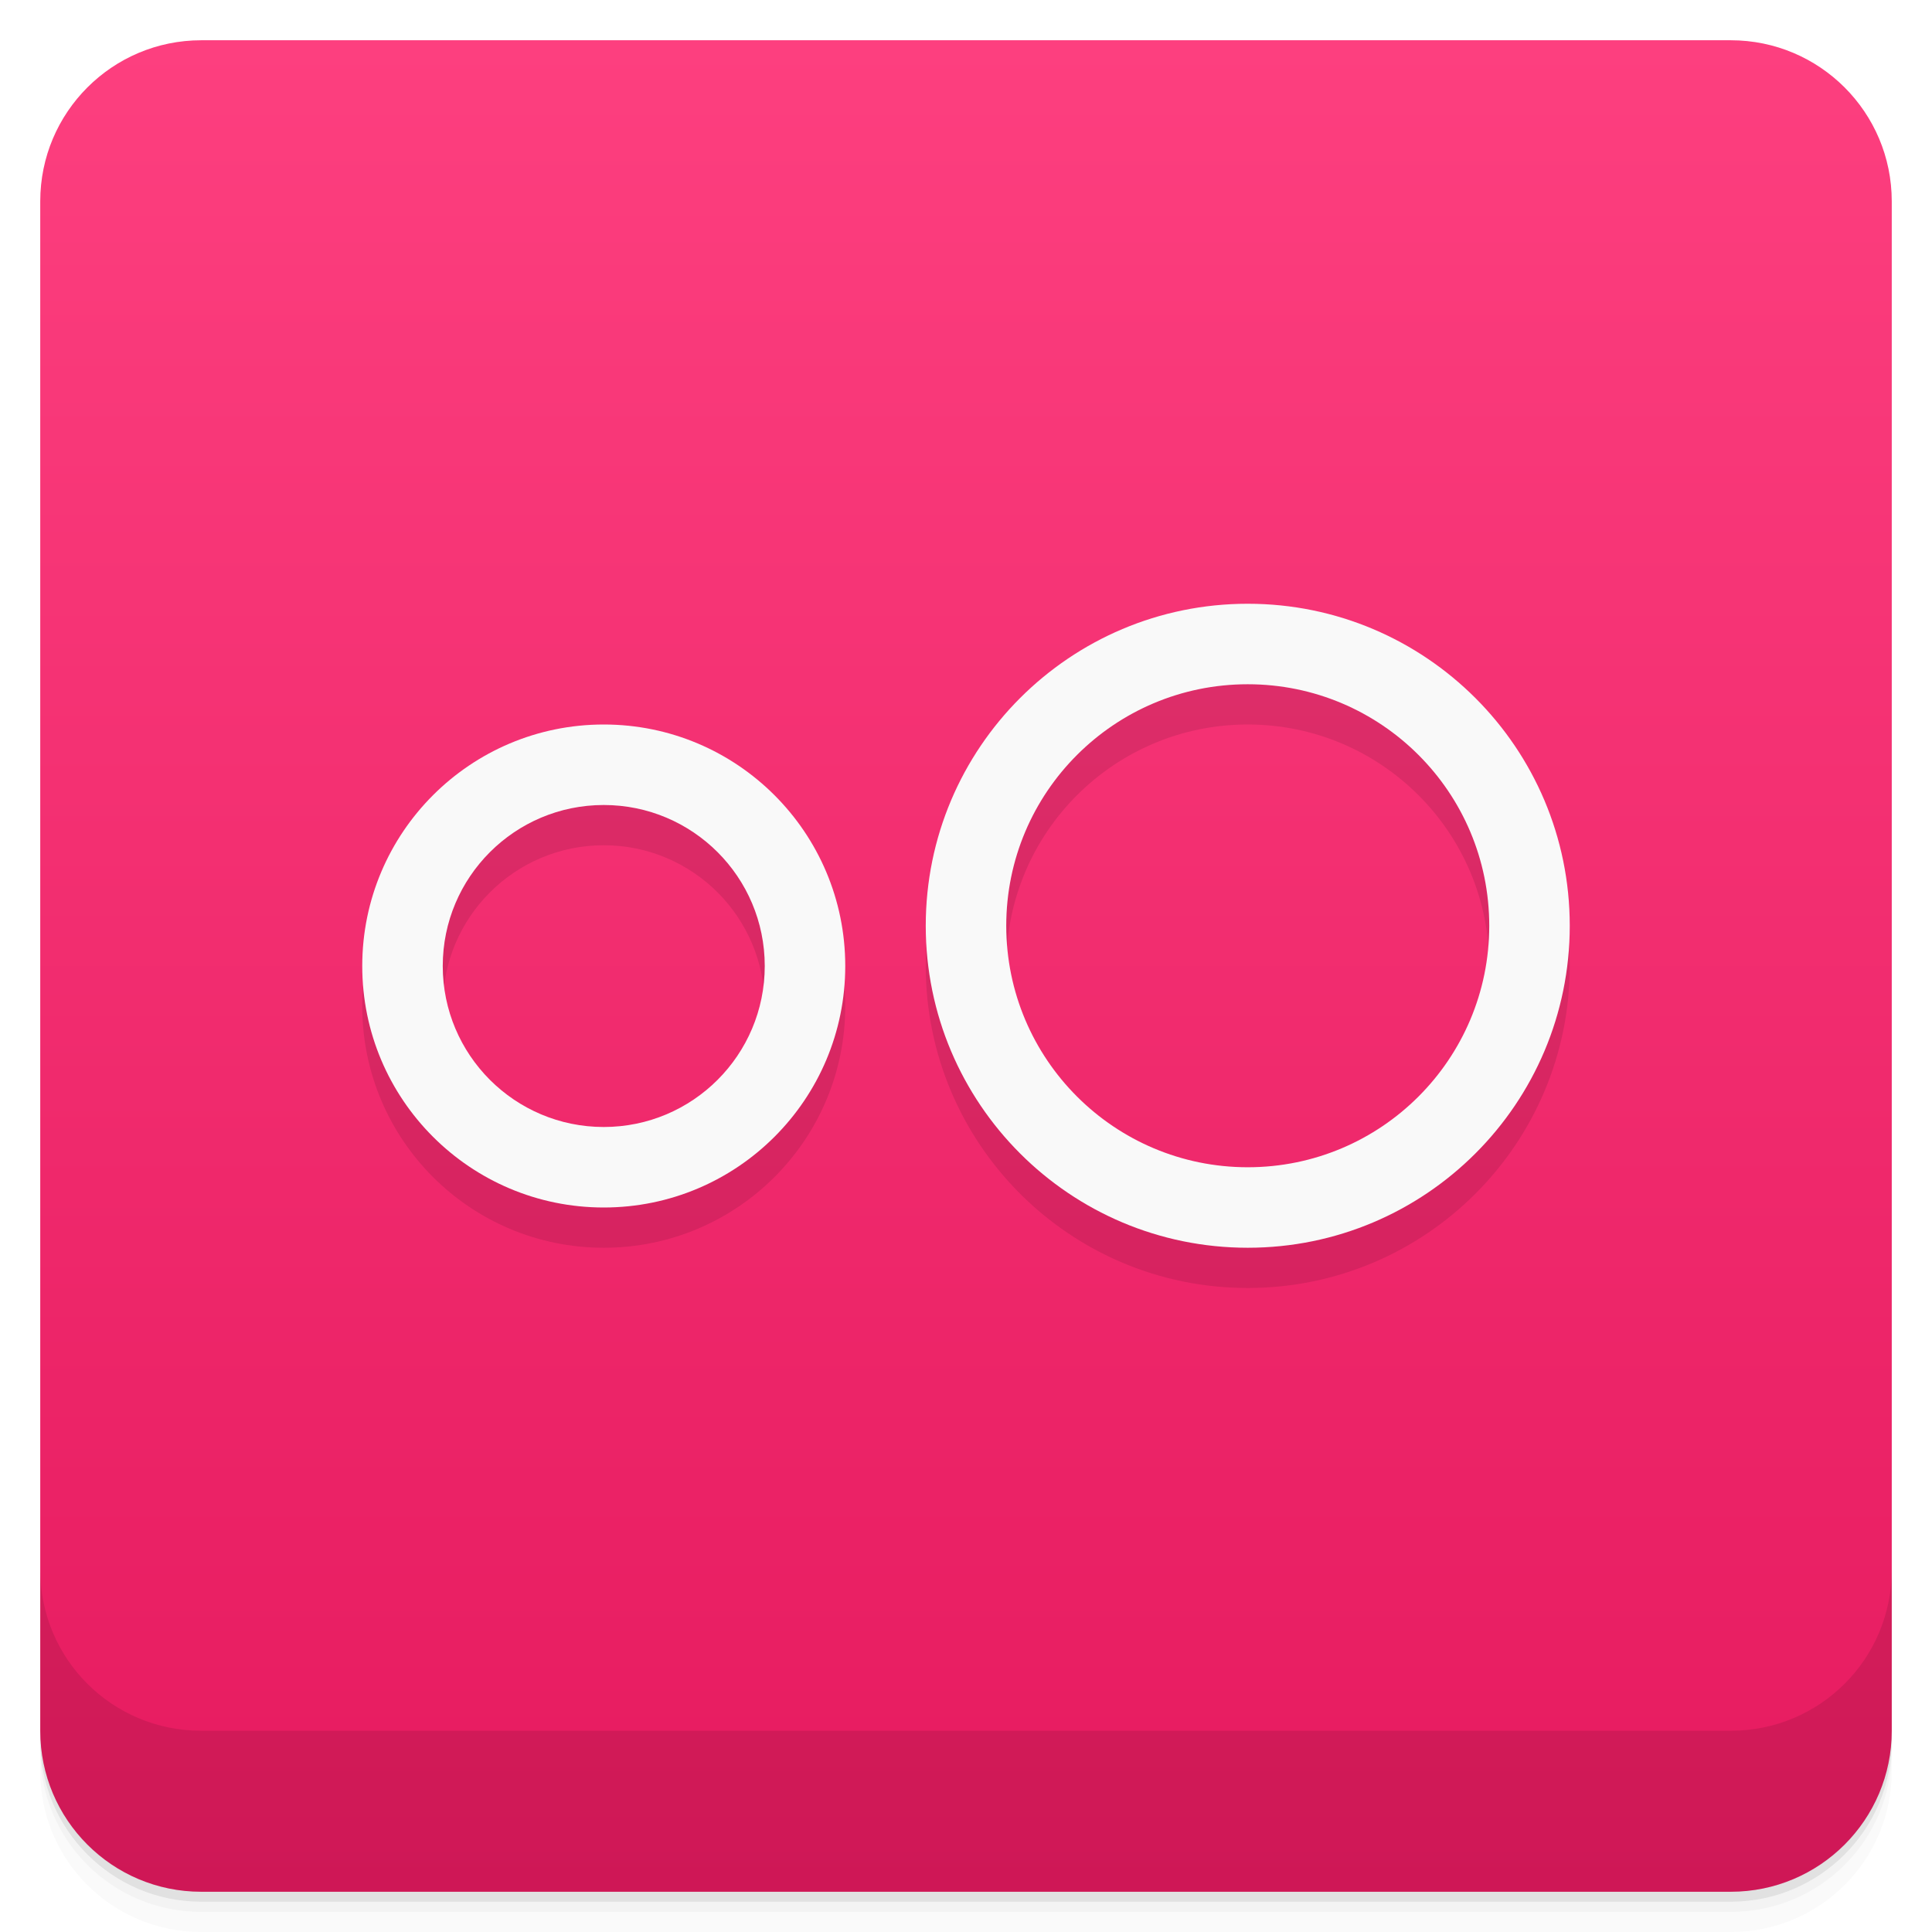
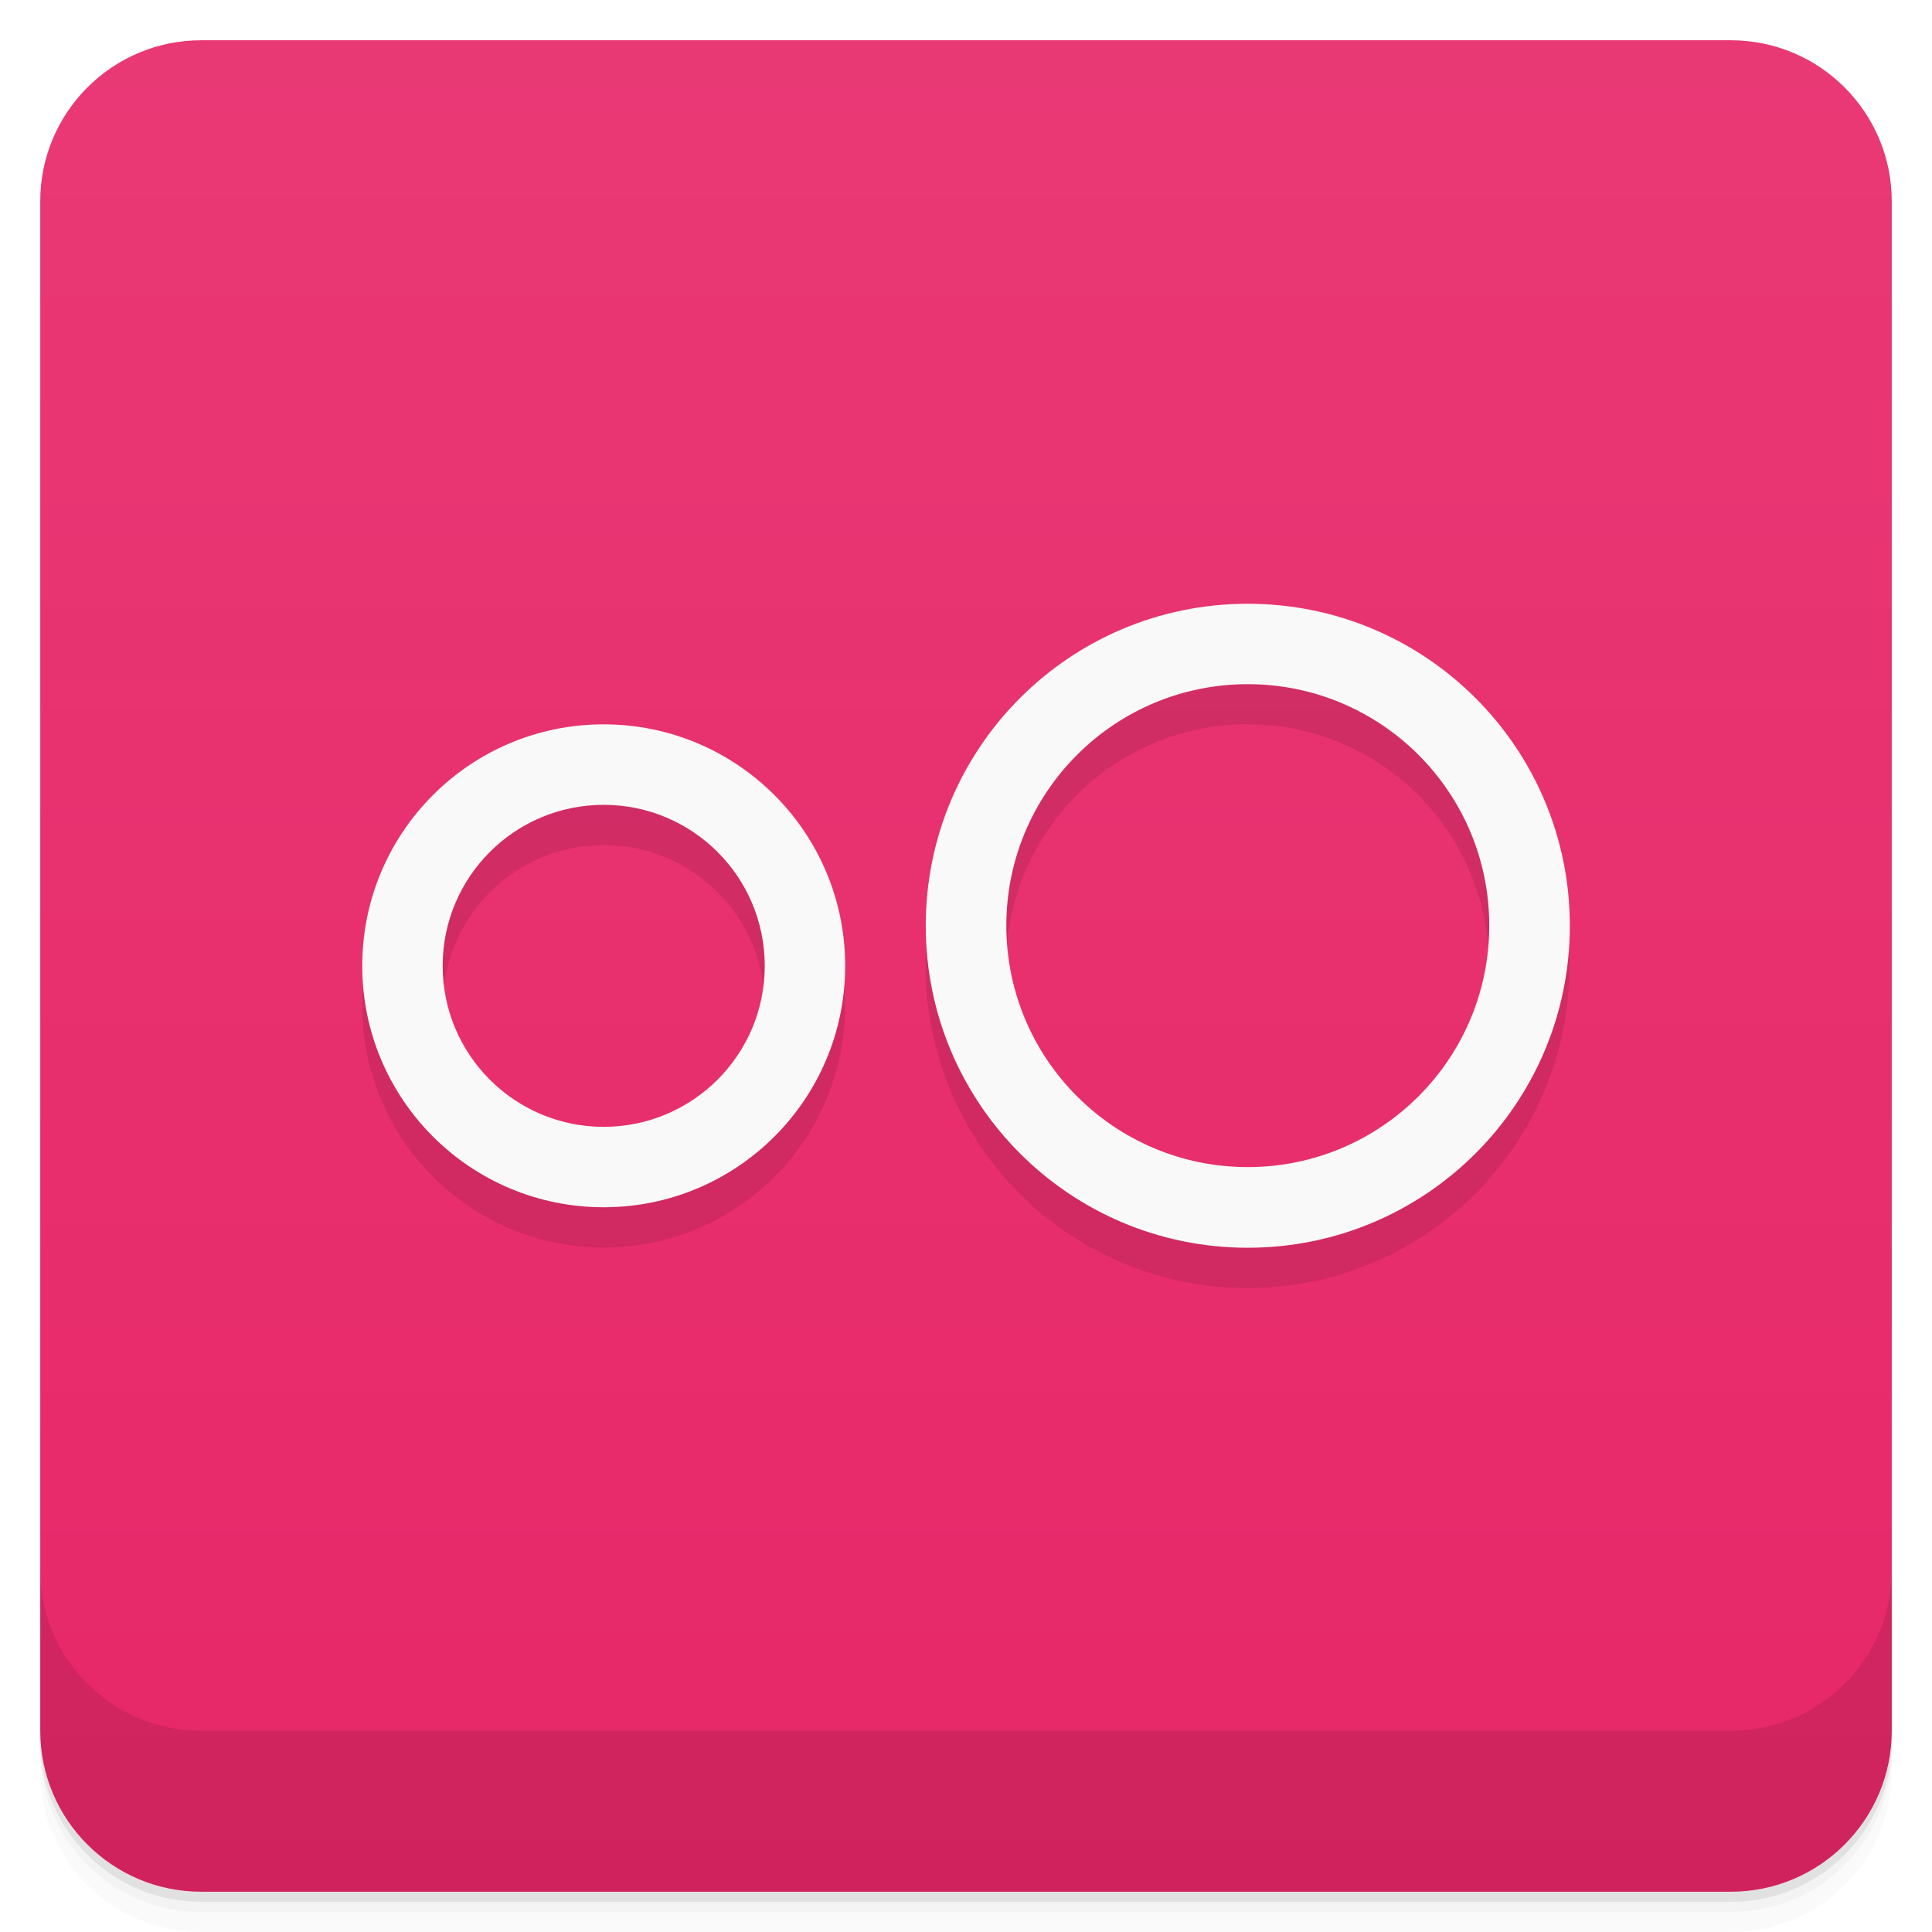
- <svg xmlns="http://www.w3.org/2000/svg" xmlns:xlink="http://www.w3.org/1999/xlink" width="48" height="48" id="svg2" version="1.1">
-   <defs id="defs4">
-     <linearGradient id="linearGradient4069">
-       <stop style="stop-color:#f2904b;stop-opacity:1;" offset="0" id="stop4071" />
-       <stop style="stop-color:#f69a59;stop-opacity:1;" offset="1" id="stop4073" />
+ <svg xmlns="http://www.w3.org/2000/svg" version="1.1" viewBox="0 0 48 48">
+   <defs>
+     <linearGradient id="bg" x2="0" y1="1" y2="47" gradientUnits="userSpaceOnUse">
+       <stop style="stop-color:#e93975" offset="0" />
+       <stop style="stop-color:#e72768" offset="1" />
    </linearGradient>
-     <linearGradient y2="1" x2="0" y1="47" gradientTransform="translate(-46,-1052.364)" gradientUnits="userSpaceOnUse" id="1" xlink:href="#0" />
-     <linearGradient id="0">
-       <stop id="stop3004" stop-opacity="0" />
-       <stop id="stop3006" offset="1" />
-     </linearGradient>
-     <linearGradient gradientUnits="userSpaceOnUse" x2="0" y2="40" y1="280" xlink:href="#2" id="3" gradientTransform="matrix(.175 0 0 .175 302.8 216)" />
-     <linearGradient id="2">
-       <stop id="stop73" stop-color="#151515" />
-       <stop id="stop75" stop-color="#222" offset="1" />
-     </linearGradient>
-     <linearGradient gradientUnits="userSpaceOnUse" x2="0" y2="90" y1="230" xlink:href="#2" id="1-9" gradientTransform="matrix(.375 0 0 .375 298 16)" />
-     <linearGradient gradientUnits="userSpaceOnUse" x2="0" y2="90" y1="230" xlink:href="#2" id="0-3" gradientTransform="matrix(.25 0 0 .25 300 132)" />
-     <clipPath id="clipPath66">
-       <rect id="rect68" color="#bebebe" height="20" rx="4" y="78" x="434" width="20" />
-     </clipPath>
-     <clipPath id="clipPath62">
-       <rect id="rect64" color="#bebebe" height="22" rx="4" y="77" x="433" width="22" />
-     </clipPath>
-     <clipPath id="clipPath58">
-       <rect id="rect60" color="#bebebe" height="22" rx="5" y="77" x="433" width="22" />
-     </clipPath>
-     <clipPath id="clipPath54">
-       <rect id="rect56" color="#bebebe" height="30" rx="6" y="29" x="433" width="30" />
-     </clipPath>
-     <clipPath id="clipPath50">
-       <rect style="fill:url(#0-3)" id="rect52" color="#bebebe" fill="url(#0)" transform="matrix(0 -1 1 0 0 0)" height="60" rx="12.5" y="142" x="306" width="60" />
-     </clipPath>
-     <clipPath id="clipPath46">
-       <rect style="fill:url(#1-9)" id="rect48" color="#bebebe" fill="url(#1)" height="90" rx="18.75" y="31" x="307" width="90" />
-     </clipPath>
-     <clipPath id="clipPath42">
-       <rect id="rect44" color="#bebebe" fill="#6d6d6d" opacity="0.2" height="30" rx="4" y="29" x="433" width="30" />
-     </clipPath>
-     <clipPath id="clipPath38">
-       <rect id="rect40" color="#bebebe" fill="#6d6d6d" opacity="0.2" height="22" rx="3" y="77" x="433" width="22" />
-     </clipPath>
-     <clipPath id="clipPath34">
-       <path id="path36" d="m 144,70 c -49.706,0 -90,40.294 -90,90 0,49.706 40.294,90 90,90 49.706,0 90,-40.294 90,-90 0,-49.706 -40.294,-90 -90,-90 z m 0,32.188 c 32.033,0 58,25.967 58,58 0,32.033 -25.967,58 -58,58 -32.033,0 -58,-25.967 -58,-58 0,-32.033 25.967,-58 58,-58 z" />
-     </clipPath>
-     <clipPath id="clipPath30">
-       <rect id="rect32" color="#bebebe" height="16" rx="3" y="116" x="432" width="16" />
-     </clipPath>
-     <clipPath id="clipPath26">
-       <path id="path28" d="m 145,215 c 33.137,0 60,-26.863 60,-60 0,-33.137 -26.863,-60 -60,-60 -33.137,0 -60,26.863 -60,60 0,12.507 3.829,24.106 10.375,33.719 L 89,211 111.281,204.625 C 120.894,211.172 132.493,215 145,215 z" />
-     </clipPath>
-     <clipPath id="clipPath22">
-       <path id="path24" d="m 152,204 a 8,8 0 1 1 -16,0 8,8 0 1 1 16,0 z" />
-     </clipPath>
-     <clipPath id="clipPath18">
-       <path id="path20" d="m 98.031,23.191 c -41.492,1.052 -74.844,35.068 -74.844,76.812 0,42.407 34.406,76.812 76.812,76.812 42.407,0 76.812,-34.406 76.812,-76.812 0,-42.407 -34.406,-76.812 -76.812,-76.812 -0.663,0 -1.31,-0.017 -1.969,0 z M 100,50.66 c 27.245,0 49.344,22.099 49.344,49.344 -1e-5,27.245 -22.099,49.344 -49.344,49.344 -27.245,-1e-5 -49.344,-22.099 -49.344,-49.344 0,-27.245 22.099,-49.344 49.344,-49.344 z" />
-     </clipPath>
-     <clipPath id="clipPath14">
-       <rect id="rect16" color="#bebebe" fill="#6d6d6d" opacity="0.2" height="16" rx="2" y="116" x="432" width="16" />
-     </clipPath>
-     <clipPath id="clipPath10">
-       <rect id="rect12" color="#bebebe" fill="#986767" height="240" rx="50" y="36" x="24" width="240" />
-     </clipPath>
-     <clipPath id="clipPath6">
-       <rect id="rect8" color="#bebebe" fill="url(#3)" transform="rotate(90)" height="42" rx="9" y="223" x="307" width="42" />
-     </clipPath>
-     <linearGradient xlink:href="#linearGradient3672" id="linearGradient4109" gradientUnits="userSpaceOnUse" x1="71.656" y1="62.66" x2="87.062" y2="62.66" />
-     <linearGradient id="linearGradient3672">
-       <stop id="stop3674" style="stop-color:#ffffff;stop-opacity:0" offset="0" />
-       <stop id="stop3676" style="stop-color:#ffffff;stop-opacity:0" offset="0.3" />
-       <stop id="stop3678" style="stop-color:#ffffff;stop-opacity:0.612" offset="0.5" />
-       <stop id="stop3680" style="stop-color:#ffffff;stop-opacity:0" offset="0.753" />
-       <stop id="stop3682" style="stop-color:#ffffff;stop-opacity:0" offset="1" />
-     </linearGradient>
-     <linearGradient id="linearGradient3216">
-       <stop id="stop3218" offset="0" style="stop-color:#6b6b6b;stop-opacity:1;" />
-       <stop id="stop3220" offset="1" style="stop-color:#000000;stop-opacity:1;" />
-     </linearGradient>
-     <linearGradient id="linearGradient10287">
-       <stop id="stop10289" offset="0" style="stop-color:#e1e0e0;stop-opacity:1;" />
-       <stop style="stop-color:#3d3d3d;stop-opacity:1;" offset="0.5" id="stop4127" />
-       <stop id="stop10291" offset="1" style="stop-color:#828282;stop-opacity:1;" />
-     </linearGradient>
-     <linearGradient id="linearGradient10279">
-       <stop id="stop10281" offset="0" style="stop-color:#19140c;stop-opacity:1;" />
-       <stop style="stop-color:#795d3b;stop-opacity:1;" offset="0.5" id="stop4148" />
-       <stop id="stop10283" offset="1" style="stop-color:#9c794c;stop-opacity:1;" />
-     </linearGradient>
-     <linearGradient xlink:href="#linearGradient4990" id="linearGradient4092" gradientUnits="userSpaceOnUse" gradientTransform="matrix(0.1338217,-0.05496597,0.0513395,0.1432744,12.59329,0.203942)" x1="202.592" y1="424.376" x2="188.042" y2="371.451" />
-     <linearGradient id="linearGradient4990">
-       <stop style="stop-color:#808080;stop-opacity:1;" offset="0" id="stop4992" />
-       <stop style="stop-color:#000000;stop-opacity:0;" offset="1" id="stop4994" />
-     </linearGradient>
-     <linearGradient id="linearGradient4121">
-       <stop style="stop-color:#2a2115;stop-opacity:1;" offset="0" id="stop4123" />
-       <stop style="stop-color:#653c2e;stop-opacity:1;" offset="1" id="stop4125" />
-     </linearGradient>
-     <linearGradient id="linearGradient3387">
-       <stop id="stop3389" offset="0" style="stop-color:#6b6b6b;stop-opacity:1;" />
-       <stop id="stop3391" offset="1" style="stop-color:#000000;stop-opacity:1;" />
-     </linearGradient>
-     <linearGradient id="linearGradient3394">
-       <stop id="stop3396" offset="0" style="stop-color:#6b6b6b;stop-opacity:1;" />
-       <stop id="stop3398" offset="1" style="stop-color:#000000;stop-opacity:1;" />
-     </linearGradient>
-     <linearGradient id="linearGradient3200">
-       <stop id="stop3202" offset="0" style="stop-color:#fefefe;stop-opacity:1;" />
-       <stop id="stop3204" offset="1" style="stop-color:#e2e2e2;stop-opacity:1;" />
-     </linearGradient>
-     <linearGradient id="linearGradient3407">
-       <stop id="stop3409" offset="0" style="stop-color:#fefefe;stop-opacity:1;" />
-       <stop id="stop3411" offset="1" style="stop-color:#e2e2e2;stop-opacity:1;" />
-     </linearGradient>
-     <linearGradient id="linearGradient3418">
-       <stop id="stop3420" offset="0" style="stop-color:#6b6b6b;stop-opacity:1;" />
-       <stop id="stop3422" offset="1" style="stop-color:#000000;stop-opacity:1;" />
-     </linearGradient>
-     <linearGradient xlink:href="#linearGradient3176" id="linearGradient4107" gradientUnits="userSpaceOnUse" gradientTransform="matrix(0.1703631,0,0,0.1703631,-15.61728,-18.0859)" x1="325.537" y1="295.213" x2="441.542" y2="414.019" />
-     <linearGradient id="linearGradient3176">
-       <stop id="stop3178" offset="0" style="stop-color:#a77341;stop-opacity:1;" />
-       <stop id="stop3180" offset="1" style="stop-color:#3d3024;stop-opacity:1;" />
-     </linearGradient>
-     <linearGradient xlink:href="#linearGradient4081" id="linearGradient4075" x1="24" y1="1051.36" x2="24" y2="1005.36" gradientUnits="userSpaceOnUse" />
-     <linearGradient xlink:href="#linearGradient3764" id="linearGradient4033" x1="-27" y1="13" x2="-24" y2="13" gradientUnits="userSpaceOnUse" />
-     <linearGradient id="linearGradient3764" x1="1" x2="47" gradientUnits="userSpaceOnUse" gradientTransform="matrix(0,-1,1,0,-1.5e-6,48)">
-       <stop stop-color="#f6d22a" stop-opacity="1" id="stop7-85" />
-       <stop offset="1" stop-color="#f7d53d" stop-opacity="1" id="stop9-6" />
-     </linearGradient>
-     <linearGradient xlink:href="#linearGradient4460-9" id="linearGradient4033-9" x1="-27" y1="13" x2="-24" y2="13" gradientUnits="userSpaceOnUse" />
-     <linearGradient id="linearGradient4460-9">
-       <stop id="stop4454" style="stop-color:#fda168;stop-opacity:1;" offset="0" />
-       <stop id="stop4456" style="stop-color:#f6a370;stop-opacity:1;" offset="1" />
-     </linearGradient>
-     <linearGradient xlink:href="#linearGradient4460-9-2" id="linearGradient4033-1" x1="-27" y1="13" x2="-24" y2="13" gradientUnits="userSpaceOnUse" />
-     <linearGradient id="linearGradient4460-9-2">
-       <stop id="stop4454-6" style="stop-color:#599cd2;stop-opacity:1;" offset="0" />
-       <stop id="stop4456-9" style="stop-color:#63a8df;stop-opacity:1;" offset="1" />
-     </linearGradient>
-     <linearGradient xlink:href="#linearGradient3761-56-2" id="linearGradient5371" gradientUnits="userSpaceOnUse" x1="-25.5" y1="15" x2="-25.5" y2="11" />
-     <linearGradient id="linearGradient3761-56-2">
-       <stop id="stop3763-7-9" offset="0" style="stop-color:#6bca5f;stop-opacity:1;" />
-       <stop id="stop3765-4-7" offset="1" style="stop-color:#79d96d;stop-opacity:1;" />
-     </linearGradient>
-     <linearGradient xlink:href="#linearGradient3764-1" id="linearGradient5371-7" gradientUnits="userSpaceOnUse" x1="-25.5" y1="15" x2="-25.5" y2="11" />
-     <linearGradient id="linearGradient3764-1" x1="1" x2="47" gradientUnits="userSpaceOnUse" gradientTransform="matrix(0,-1,1,0,-1.5e-6,48)">
-       <stop stop-color="#e4e4e4" stop-opacity="1" id="stop7-04" />
-       <stop offset="1" stop-color="#eee" stop-opacity="1" id="stop9-04" />
-     </linearGradient>
-     <linearGradient xlink:href="#linearGradient4912" id="linearGradient4918" x1="-25.5" y1="15" x2="-25.5" y2="11" gradientUnits="userSpaceOnUse" />
-     <linearGradient id="linearGradient4912">
-       <stop style="stop-color:#addd3f;stop-opacity:1;" offset="0" id="stop4914" />
-       <stop style="stop-color:#b6e744;stop-opacity:1;" offset="1" id="stop4916" />
-     </linearGradient>
-     <linearGradient y2="11" x2="-25.5" y1="15" x1="-25.5" gradientUnits="userSpaceOnUse" id="linearGradient4969" xlink:href="#linearGradient4912" />
-     <linearGradient xlink:href="#linearGradient4081" id="linearGradient4087" x1="-25.5" y1="15" x2="-25.5" y2="11" gradientUnits="userSpaceOnUse" />
-     <linearGradient id="linearGradient4081">
-       <stop style="stop-color:#e61a5f;stop-opacity:1;" offset="0" id="stop4083" />
-       <stop style="stop-color:#fd3f7f;stop-opacity:1;" offset="1" id="stop4085" />
-     </linearGradient>
-     <linearGradient y2="11" x2="-25.5" y1="15" x1="-25.5" gradientUnits="userSpaceOnUse" id="linearGradient4097" xlink:href="#linearGradient4081" />
  </defs>
-   <g id="layer3">
-     <g transform="translate(0,-1004.362)" id="g3804">
-       <path id="path3806" d="m 5,1006.362 c -2.216,0 -4,1.784 -4,4 l 0,37.25 c 0,2.216 1.784,4 4,4 l 38,0 c 2.216,0 4,-1.784 4,-4 l 0,-37.25 c 0,-2.216 -1.784,-4 -4,-4 l -38,0 z m -4,41.5 0,0.5 c 0,2.216 1.784,4 4,4 l 38,0 c 2.216,0 4,-1.784 4,-4 l 0,-0.5 c 0,2.216 -1.784,4 -4,4 l -38,0 c -2.216,0 -4,-1.784 -4,-4 z" style="opacity:0.02" />
-       <path id="path3808" d="m 1,1047.612 0,0.25 c 0,2.216 1.784,4 4,4 l 38,0 c 2.216,0 4,-1.784 4,-4 l 0,-0.25 c 0,2.216 -1.784,4 -4,4 l -38,0 c -2.216,0 -4,-1.784 -4,-4 z" style="opacity:0.05" />
-       <rect id="rect3810" rx="4" y="1005.61" x="1" height="46" width="46" style="opacity:0.1" />
-     </g>
-   </g>
-   <g id="layer1" transform="translate(0,-1004.362)">
-     <g id="g2987" transform="translate(0,0.00221465)" style="fill:url(#linearGradient4075);fill-opacity:1.0">
-       <rect id="rect2989" width="46" height="46" x="1" y="1005.36" rx="4" style="fill:url(#linearGradient4075);fill-opacity:1.0" />
-     </g>
-     <g id="g3790">
-       <path id="path3792" d="m 1,1043.362 0,4 c 0,2.216 1.784,4 4,4 l 38,0 c 2.216,0 4,-1.784 4,-4 l 0,-4 c 0,2.216 -1.784,4 -4,4 l -38,0 c -2.216,0 -4,-1.784 -4,-4 z" style="opacity:0.1" />
-     </g>
-   </g>
-   <g id="layer2">
-     <path id="path4045" d="m 15,19 c -3.314,0 -6,2.686 -6,6 0,3.314 2.686,6 6,6 3.314,0 6,-2.686 6,-6 0,-3.314 -2.686,-6 -6,-6 z m 0,2 c 2.209,0 4,1.791 4,4 0,2.209 -1.791,4 -4,4 -2.209,0 -4,-1.791 -4,-4 0,-2.209 1.791,-4 4,-4 z" style="opacity:0.1;fill:#000000;fill-opacity:1;stroke:none" />
-     <path id="path4047" d="m 31,16 c -4.418,0 -8,3.582 -8,8 C 23,28.418 26.582,32 31,32 c 4.418,0 8,-3.582 8,-8 0,-4.418 -3.582,-8 -8,-8 z m 0,2 c 3.314,0 6,2.686 6,6 0,3.314 -2.686,6 -6,6 -3.314,0 -6,-2.686 -6,-6 0,-3.314 2.686,-6 6,-6 z" style="opacity:0.1;fill:#000000;fill-opacity:1;stroke:none" />
-     <path style="fill:#f9f9f9;fill-opacity:1;stroke:none" d="m 15,18 c -3.314,0 -6,2.686 -6,6 0,3.314 2.686,6 6,6 3.314,0 6,-2.686 6,-6 0,-3.314 -2.686,-6 -6,-6 z m 0,2 c 2.209,0 4,1.791 4,4 0,2.209 -1.791,4 -4,4 -2.209,0 -4,-1.791 -4,-4 0,-2.209 1.791,-4 4,-4 z" id="path4030" />
-     <path style="fill:#f9f9f9;fill-opacity:1;stroke:none" d="m 31,15 c -4.418,0 -8,3.582 -8,8 0,4.418 3.582,8 8,8 4.418,0 8,-3.582 8,-8 0,-4.418 -3.582,-8 -8,-8 z m 0,2 c 3.314,0 6,2.686 6,6 0,3.314 -2.686,6 -6,6 -3.314,0 -6,-2.686 -6,-6 0,-3.314 2.686,-6 6,-6 z" id="path4040" />
-   </g>
+   <path d="m1 43v0.25c0 2.216 1.784 4 4 4h38c2.216 0 4-1.784 4-4v-0.25c0 2.216-1.784 4-4 4h-38c-2.216 0-4-1.784-4-4zm0 0.5v0.5c0 2.216 1.784 4 4 4h38c2.216 0 4-1.784 4-4v-0.5c0 2.216-1.784 4-4 4h-38c-2.216 0-4-1.784-4-4z" style="opacity:.02" />
+   <path d="m1 43.25v0.25c0 2.216 1.784 4 4 4h38c2.216 0 4-1.784 4-4v-0.25c0 2.216-1.784 4-4 4h-38c-2.216 0-4-1.784-4-4z" style="opacity:.05" />
+   <path d="m1 43v0.25c0 2.216 1.784 4 4 4h38c2.216 0 4-1.784 4-4v-0.25c0 2.216-1.784 4-4 4h-38c-2.216 0-4-1.784-4-4z" style="opacity:.1" />
+   <rect x="1" y="1" width="46" height="46" rx="4" style="fill:url(#bg)" />
+   <path d="m1 39v4c0 2.216 1.784 4 4 4h38c2.216 0 4-1.784 4-4v-4c0 2.216-1.784 4-4 4h-38c-2.216 0-4-1.784-4-4z" style="opacity:.1" />
+   <path d="m30.994 15.998c-4.418 0-8 3.58-8 8.002 0 4.418 3.578 8 8 8 4.418 0 8-3.578 8-8 0-4.418-3.578-8.002-8-8.002zm0 1.998c3.313 0 5.998 2.687 5.998 6 0 3.313-2.685 5.998-5.998 5.998s-5.998-2.685-5.998-5.998c0-3.313 2.685-6 5.998-6zm-15.994 1c-3.313 0-6 2.685-6 5.998s2.687 6 6 6 5.998-2.687 5.998-6-2.685-5.998-5.998-5.998zm0 1.998c2.208 0 4 1.789 4 4 0 2.208-1.789 4.002-4 4.002-2.208 0-4-1.791-4-4.002 0-2.208 1.789-4 4-4z" style="opacity:.1" />
+   <path d="m31 15c-4.418 0-8 3.578-8 8 0 4.418 3.578 8 8 8 4.418 0 8.002-3.578 8.002-8 0-4.418-3.58-8-8.002-8zm0 1.998c3.313 0 6 2.685 6 5.998s-2.687 6-6 6-5.998-2.687-5.998-6 2.685-5.998 5.998-5.998zm-16.002 0.998c-3.313 0-5.998 2.687-5.998 6 0 3.313 2.685 5.998 5.998 5.998s6-2.685 6-5.998c0-3.313-2.687-6-6-6zm0 2c2.208 0 4.002 1.789 4.002 4 0 2.208-1.791 4-4.002 4-2.208 0-4-1.789-4-4 0-2.208 1.789-4 4-4z" style="fill:#f9f9f9" />
</svg>
